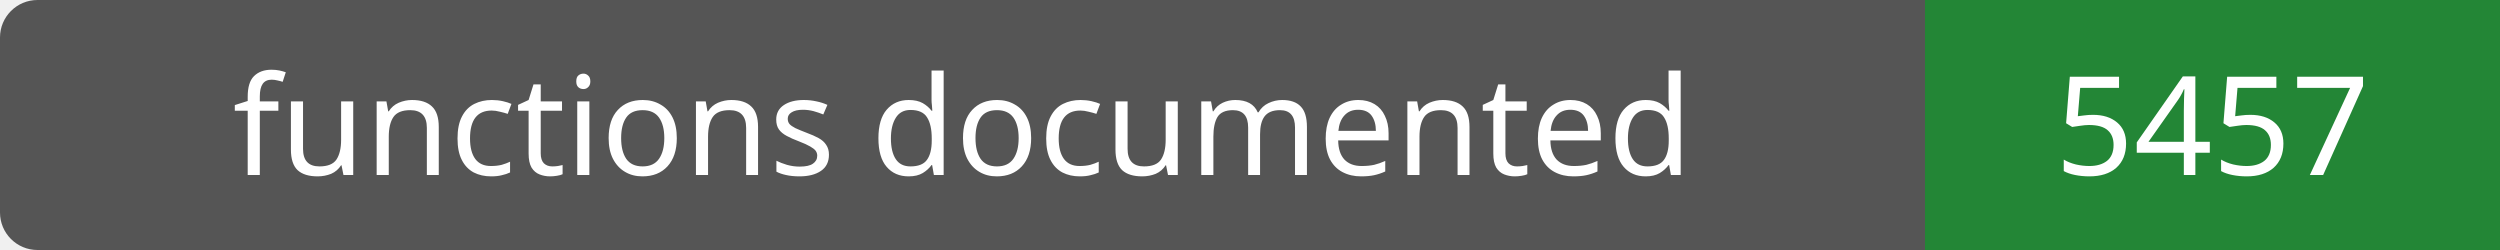
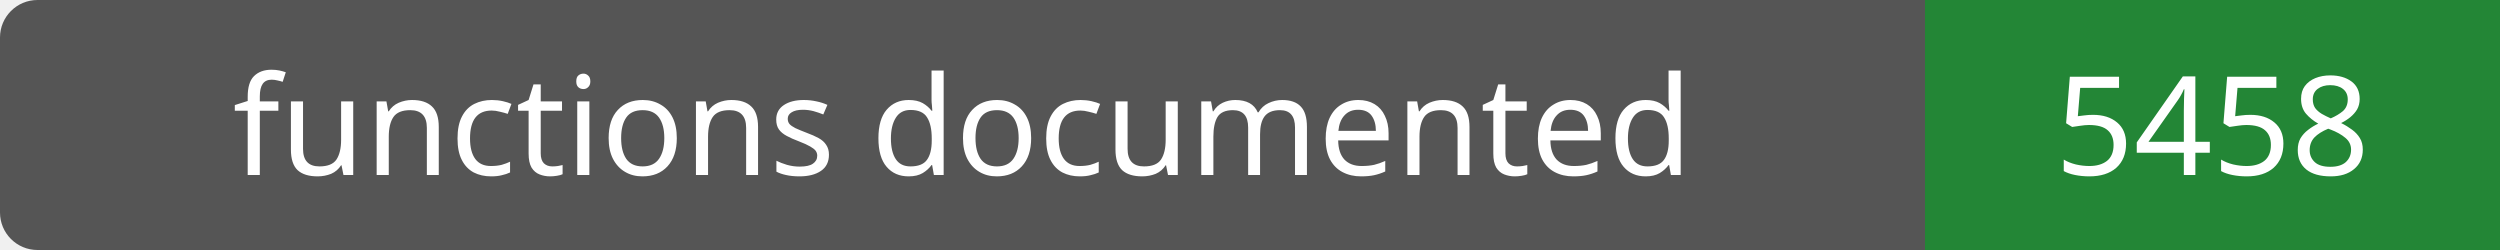
- <svg xmlns="http://www.w3.org/2000/svg" width="200" height="20" role="img" aria-label="functions documented: 5457">
+ <svg xmlns="http://www.w3.org/2000/svg" width="200" height="20" role="img" aria-label="functions documented: 5458">
  <rect width="200" height="20" rx="3" fill="#555" />
  <path fill="#238636" d="M154 0h46v20H154z" />
  <g fill="#fff" text-anchor="middle" font-family="Verdana,sans-serif" font-size="11">
    <text x="77.0" y="14">functions documented</text>
-     <text x="177.0" y="14">5457</text>
+     <text x="177.0" y="14">5458</text>
  </g>
</svg>
